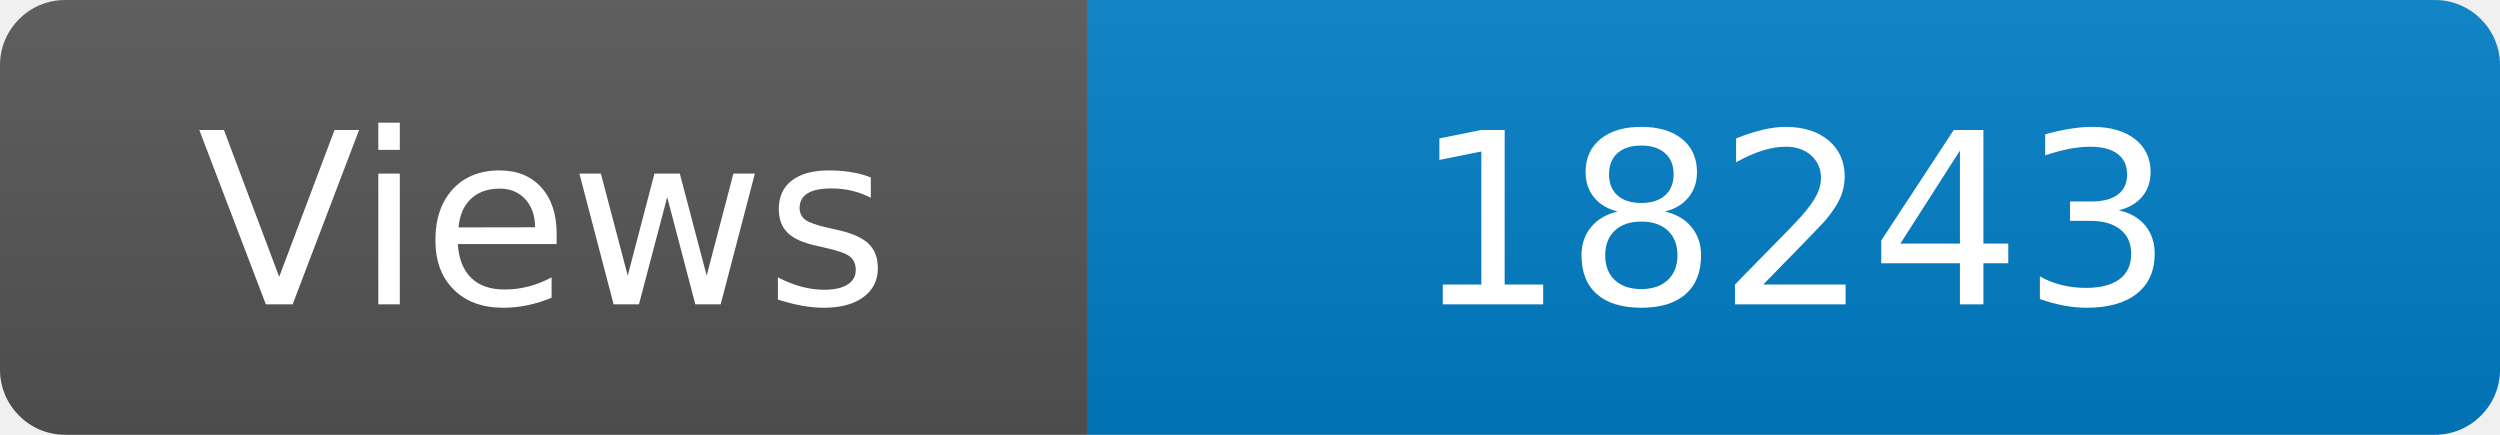
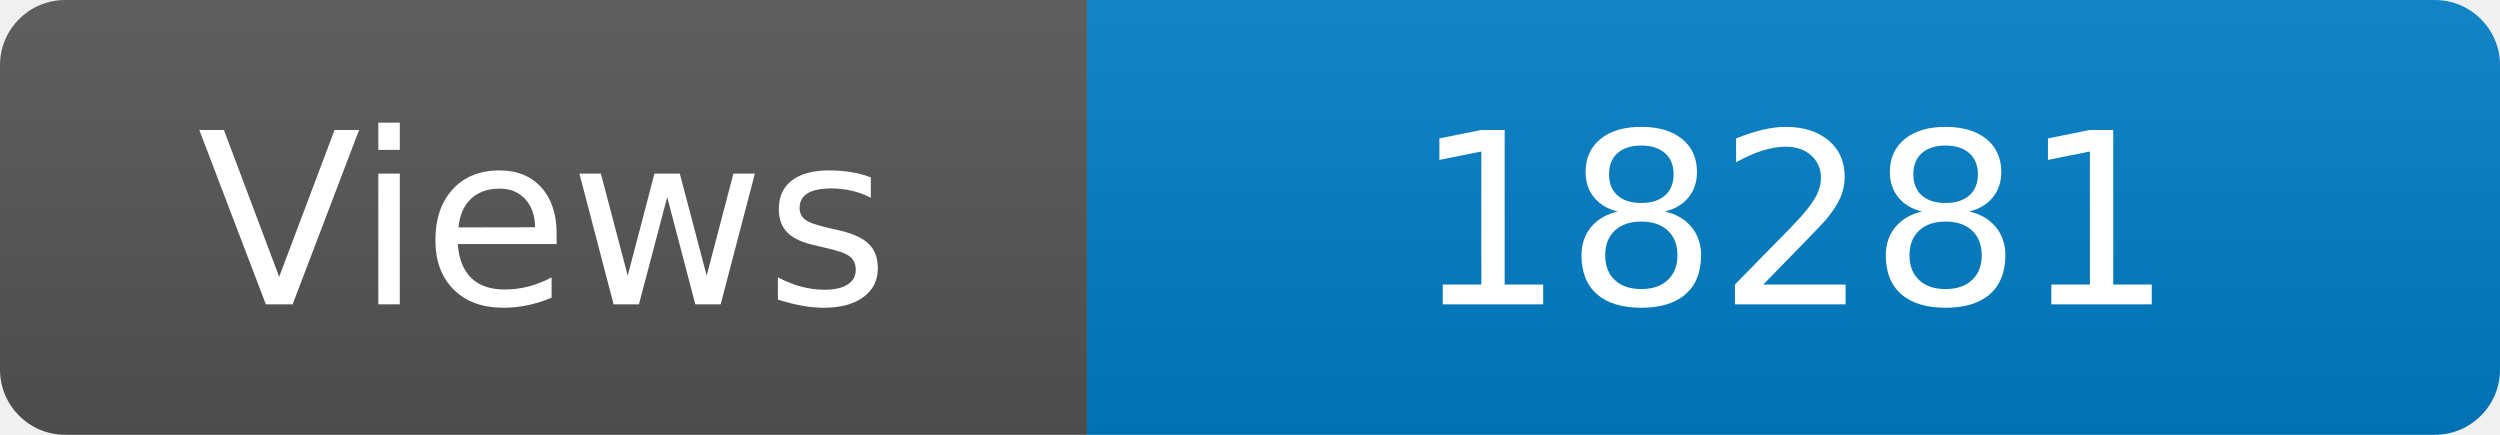
<svg xmlns="http://www.w3.org/2000/svg" width="115" height="20" role="img" aria-label="Maintained?: yes">
  <linearGradient id="s" x2="0" y2="100%">
    <stop offset="0" stop-color="#bbb" stop-opacity=".1" />
    <stop offset="1" stop-opacity=".1" />
  </linearGradient>
  <clipPath id="r">
    <rect width="115" height="20" rx="3" fill="#fff" />
  </clipPath>
  <g clip-path="url(#r)">
    <rect width="50" height="20" fill="#555" />
    <rect x="50" width="160" height="20" fill="#007ec6" />
    <rect width="115" height="20" fill="url(#s)" />
  </g>
  <g fill="#fff" text-anchor="middle" font-family="Verdana,Geneva,DejaVu Sans,sans-serif" font-size="110">
    <text x="250" y="140" transform="scale(.1)" fill="#fff">Views</text>
-     <text x="825" y="140" transform="scale(.1)" fill="#fff">18243</text>
+     <text x="825" y="140" transform="scale(.1)" fill="#fff">18281</text>
  </g>
</svg>
